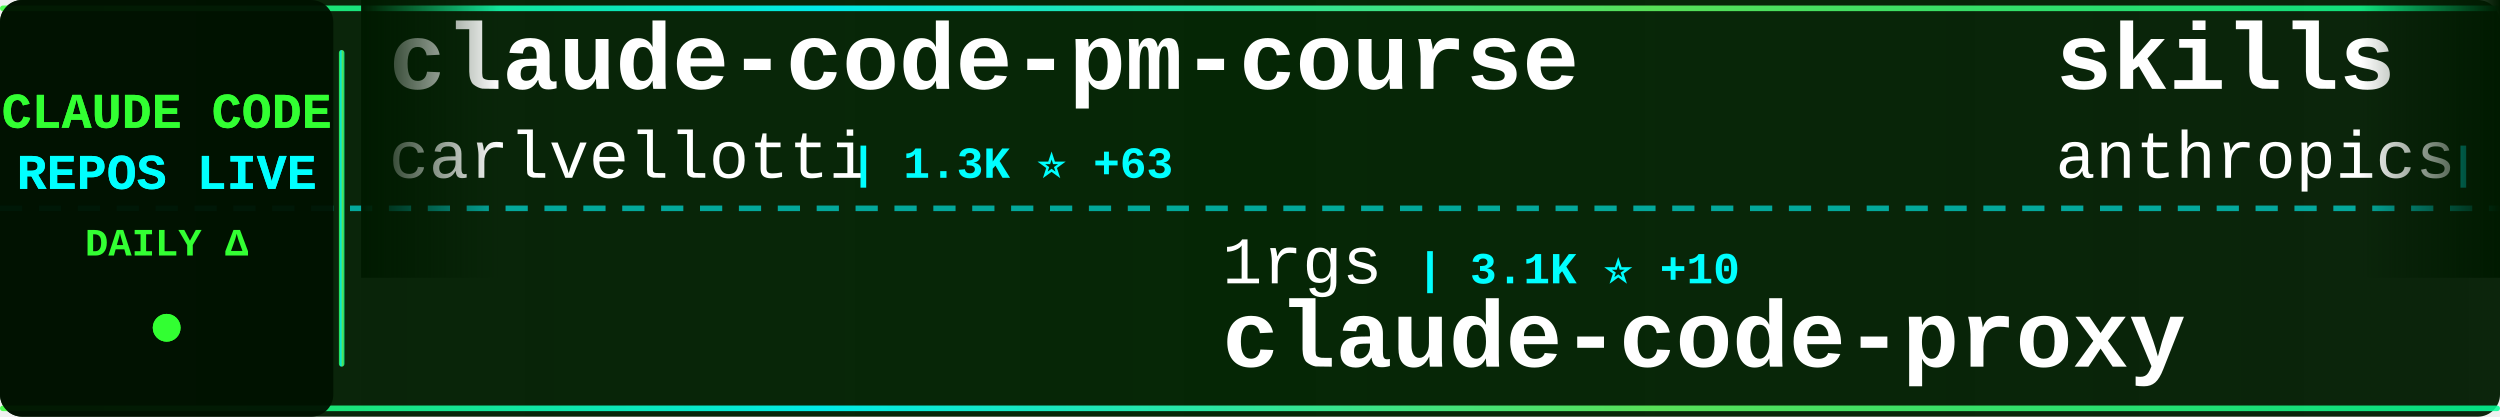
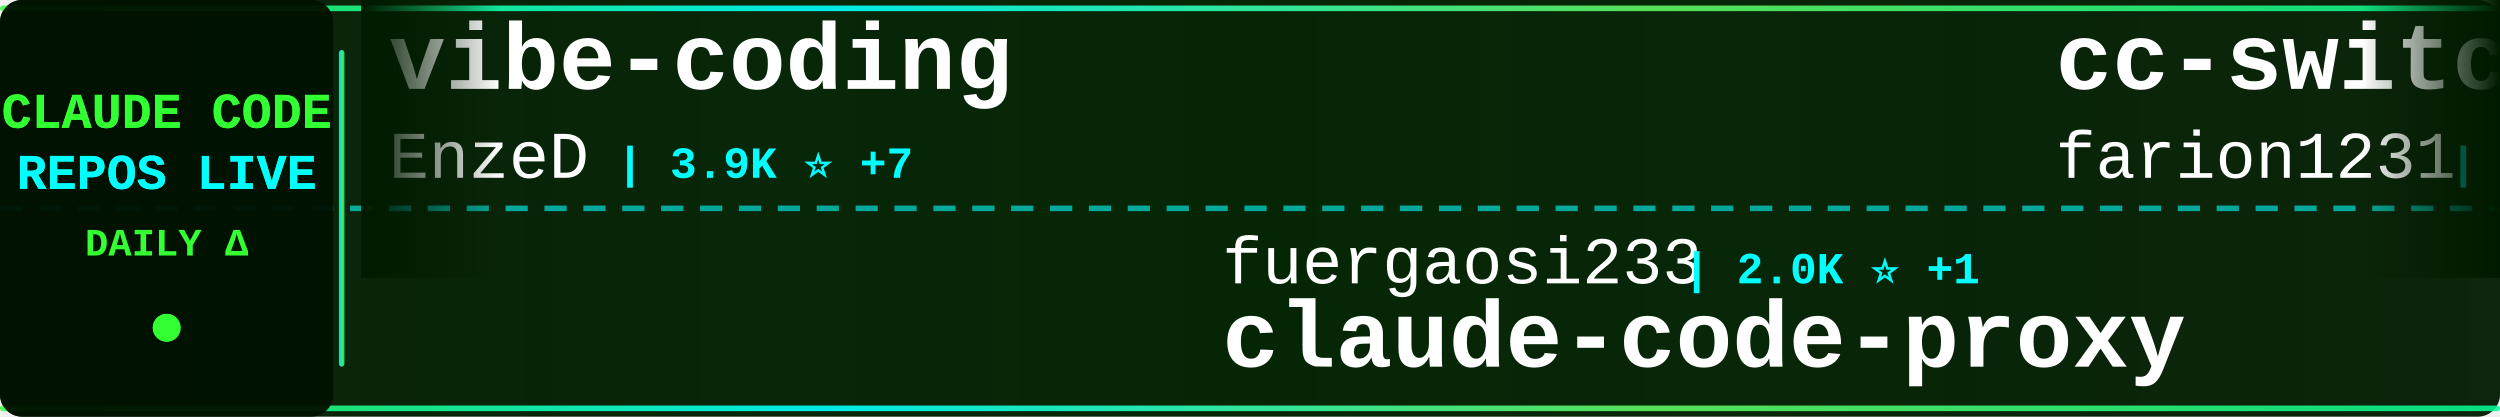
<svg xmlns="http://www.w3.org/2000/svg" width="900" height="150">
  <defs>
    <linearGradient id="tickerBg" x1="0%" y1="0%" x2="100%" y2="0%">
      <stop offset="0%" style="stop-color:#001a00;stop-opacity:0.95" />
      <stop offset="50%" style="stop-color:#002200;stop-opacity:0.98" />
      <stop offset="100%" style="stop-color:#001a00;stop-opacity:0.95" />
    </linearGradient>
    <linearGradient id="borderGrad" x1="0%" y1="0%" x2="100%" y2="0%">
      <stop offset="0%" style="stop-color:#33ff33;stop-opacity:0.85">
        <animate attributeName="stop-opacity" values="0.85;1;0.85" dur="2s" repeatCount="indefinite" />
      </stop>
      <stop offset="33%" style="stop-color:#00ffff;stop-opacity:0.9">
        <animate attributeName="stop-opacity" values="0.9;1;0.9" dur="2.2s" repeatCount="indefinite" />
      </stop>
      <stop offset="66%" style="stop-color:#66ff66;stop-opacity:0.85">
        <animate attributeName="stop-opacity" values="0.85;1;0.85" dur="1.8s" repeatCount="indefinite" />
      </stop>
      <stop offset="100%" style="stop-color:#00ff99;stop-opacity:0.85">
        <animate attributeName="stop-opacity" values="0.85;1;0.85" dur="2s" repeatCount="indefinite" />
      </stop>
    </linearGradient>
    <filter id="textGlow">
      <feGaussianBlur stdDeviation="0.1" result="coloredBlur" />
      <feMerge>
        <feMergeNode in="coloredBlur" />
        <feMergeNode in="SourceGraphic" />
      </feMerge>
    </filter>
    <filter id="metricGlow">
      <feGaussianBlur stdDeviation="0.2" result="coloredBlur" />
      <feMerge>
        <feMergeNode in="coloredBlur" />
        <feMergeNode in="SourceGraphic" />
      </feMerge>
    </filter>
    <linearGradient id="leftFade" x1="0%" y1="0%" x2="100%" y2="0%">
      <stop offset="0%" style="stop-color:#001a00;stop-opacity:1" />
      <stop offset="100%" style="stop-color:#001a00;stop-opacity:0" />
    </linearGradient>
    <linearGradient id="rightFade" x1="0%" y1="0%" x2="100%" y2="0%">
      <stop offset="0%" style="stop-color:#001a00;stop-opacity:0" />
      <stop offset="100%" style="stop-color:#001a00;stop-opacity:1" />
    </linearGradient>
  </defs>
  <rect width="900" height="150" fill="url(#tickerBg)" rx="8" />
  <rect x="0" y="2" width="900" height="2" fill="url(#borderGrad)" rx="1" />
  <rect x="0" y="146" width="900" height="2" fill="url(#borderGrad)" rx="1" />
  <line x1="0" y1="75" x2="900" y2="75" stroke="#00ffff" stroke-width="2" stroke-dasharray="8 6" opacity="0.6" />
  <rect x="0" y="0" width="120" height="150" fill="#001100" opacity="0.95" rx="8" />
  <text x="60" y="46" font-family="'Courier New', monospace" font-size="18" font-weight="bold" fill="#33ff33" text-anchor="middle" filter="url(#textGlow)">
    CLAUDE CODE
  </text>
  <text x="60" y="68" font-family="'Courier New', monospace" font-size="18" font-weight="bold" fill="#00ffff" text-anchor="middle" filter="url(#textGlow)">
    REPOS LIVE
  </text>
  <text x="60" y="92" font-family="'Courier New', monospace" font-size="14" font-weight="bold" fill="#33ff33" text-anchor="middle">
    DAILY Δ
  </text>
  <circle cx="60" cy="118" r="5" fill="#33ff33" filter="url(#metricGlow)">
    <animate attributeName="r" values="4;6;4" dur="1.5s" repeatCount="indefinite" />
    <animate attributeName="opacity" values="0.6;1;0.6" dur="1.5s" repeatCount="indefinite" />
  </circle>
  <rect x="122" y="18" width="2" height="114" fill="url(#borderGrad)" rx="1" />
  <clipPath id="tickerClip">
    <rect x="130" y="0" width="770" height="150" />
  </clipPath>
  <g clip-path="url(#tickerClip)">
    <g id="tickerItems">
      <animateTransform attributeName="transform" attributeType="XML" type="translate" from="0 0" to="-3000 0" dur="54s" repeatCount="indefinite" />
      <g transform="translate(0, 0)">
-         <text x="140" y="32" font-family="'Courier New', monospace" font-size="34" font-weight="bold" fill="#ffffff">claude-code-pm-course</text>
-         <text x="140" y="64" font-family="'Courier New', monospace" font-size="24" font-weight="normal" fill="#ffffff" opacity="1.0">carlvellotti</text>
-         <text x="306" y="64" font-family="'Courier New', monospace" font-size="16" font-weight="bold" fill="#00ffff"> | 1.3K ⭐ +63</text>
+         <text x="140" y="32" font-family="'Courier New', monospace" font-size="34" font-weight="bold" fill="#ffffff">vibe-coding</text>
+         <text x="140" y="64" font-family="'Courier New', monospace" font-size="24" font-weight="normal" fill="#ffffff" opacity="1.0">EnzeD</text>
+         <text x="222" y="64" font-family="'Courier New', monospace" font-size="16" font-weight="bold" fill="#00ffff"> | 3.9K ⭐ +7</text>
      </g>
      <g transform="translate(300, 0)">
-         <text x="140" y="102" font-family="'Courier New', monospace" font-size="24" font-weight="normal" fill="#ffffff" opacity="1.0">1rgs</text>
-         <text x="210" y="102" font-family="'Courier New', monospace" font-size="16" font-weight="bold" fill="#00ffff"> | 3.1K ⭐ +10</text>
+         <text x="140" y="102" font-family="'Courier New', monospace" font-size="24" font-weight="normal" fill="#ffffff" opacity="1.0">fuergaosi233</text>
+         <text x="306" y="102" font-family="'Courier New', monospace" font-size="16" font-weight="bold" fill="#00ffff"> | 2.0K ⭐ +1</text>
        <text x="140" y="132" font-family="'Courier New', monospace" font-size="34" font-weight="bold" fill="#ffffff">claude-code-proxy</text>
      </g>
      <g transform="translate(600, 0)">
-         <text x="140" y="32" font-family="'Courier New', monospace" font-size="34" font-weight="bold" fill="#ffffff">skills</text>
-         <text x="140" y="64" font-family="'Courier New', monospace" font-size="24" font-weight="normal" fill="#ffffff" opacity="1.0">anthropics</text>
-         <text x="282" y="64" font-family="'Courier New', monospace" font-size="16" font-weight="bold" fill="#00ffff"> | 69.6K ⭐ +501</text>
+         <text x="140" y="32" font-family="'Courier New', monospace" font-size="34" font-weight="bold" fill="#ffffff">cc-switch</text>
+         <text x="140" y="64" font-family="'Courier New', monospace" font-size="24" font-weight="normal" fill="#ffffff" opacity="1.0">farion1231</text>
+         <text x="282" y="64" font-family="'Courier New', monospace" font-size="16" font-weight="bold" fill="#00ffff"> | 18.2K ⭐ +201</text>
      </g>
      <g transform="translate(900, 0)">
-         <text x="140" y="102" font-family="'Courier New', monospace" font-size="24" font-weight="normal" fill="#ffffff" opacity="1.0">jeremylongshore</text>
-         <text x="342" y="102" font-family="'Courier New', monospace" font-size="16" font-weight="bold" fill="#00ffff"> | 1.4K ⭐ +11</text>
-         <text x="140" y="132" font-family="'Courier New', monospace" font-size="34" font-weight="bold" fill="#ffffff">claude-code-plugins-plus...</text>
+         <text x="140" y="102" font-family="'Courier New', monospace" font-size="24" font-weight="normal" fill="#ffffff" opacity="1.0">JessyTsui</text>
+         <text x="270" y="102" font-family="'Courier New', monospace" font-size="16" font-weight="bold" fill="#00ffff"> | 1.0K ⭐ +2</text>
+         <text x="140" y="132" font-family="'Courier New', monospace" font-size="34" font-weight="bold" fill="#ffffff">Claude-Code-Remote</text>
      </g>
      <g transform="translate(1200, 0)">
-         <text x="140" y="32" font-family="'Courier New', monospace" font-size="34" font-weight="bold" fill="#ffffff">claude-code-docs</text>
-         <text x="140" y="64" font-family="'Courier New', monospace" font-size="24" font-weight="normal" fill="#ffffff" opacity="1.0">ericbuess</text>
-         <text x="270" y="64" font-family="'Courier New', monospace" font-size="16" font-weight="bold" fill="#00ffff"> | 682 ⭐ +3</text>
+         <text x="140" y="32" font-family="'Courier New', monospace" font-size="34" font-weight="bold" fill="#ffffff">claude-code-security-rev...</text>
+         <text x="140" y="64" font-family="'Courier New', monospace" font-size="24" font-weight="normal" fill="#ffffff" opacity="1.0">anthropics</text>
+         <text x="282" y="64" font-family="'Courier New', monospace" font-size="16" font-weight="bold" fill="#00ffff"> | 3.0K ⭐ +8</text>
      </g>
      <g transform="translate(1500, 0)">
-         <text x="140" y="102" font-family="'Courier New', monospace" font-size="24" font-weight="normal" fill="#ffffff" opacity="1.0">feiskyer</text>
-         <text x="258" y="102" font-family="'Courier New', monospace" font-size="16" font-weight="bold" fill="#00ffff"> | 1.2K ⭐ +6</text>
-         <text x="140" y="132" font-family="'Courier New', monospace" font-size="34" font-weight="bold" fill="#ffffff">claude-code-settings</text>
+         <text x="140" y="102" font-family="'Courier New', monospace" font-size="24" font-weight="normal" fill="#ffffff" opacity="1.0">anthropics</text>
+         <text x="282" y="102" font-family="'Courier New', monospace" font-size="16" font-weight="bold" fill="#00ffff"> | 7.4K ⭐ +75</text>
+         <text x="140" y="132" font-family="'Courier New', monospace" font-size="34" font-weight="bold" fill="#ffffff">claude-plugins-official</text>
      </g>
      <g transform="translate(1800, 0)">
-         <text x="140" y="32" font-family="'Courier New', monospace" font-size="34" font-weight="bold" fill="#ffffff">claude-code-workflows</text>
-         <text x="140" y="64" font-family="'Courier New', monospace" font-size="24" font-weight="normal" fill="#ffffff" opacity="1.0">OneRedOak</text>
-         <text x="270" y="64" font-family="'Courier New', monospace" font-size="16" font-weight="bold" fill="#00ffff"> | 3.6K ⭐ +4</text>
+         <text x="140" y="32" font-family="'Courier New', monospace" font-size="34" font-weight="bold" fill="#ffffff">superpowers</text>
+         <text x="140" y="64" font-family="'Courier New', monospace" font-size="24" font-weight="normal" fill="#ffffff" opacity="1.0">obra</text>
+         <text x="210" y="64" font-family="'Courier New', monospace" font-size="16" font-weight="bold" fill="#00ffff"> | 51.5K ⭐ +507</text>
      </g>
      <g transform="translate(2100, 0)">
-         <text x="140" y="102" font-family="'Courier New', monospace" font-size="24" font-weight="normal" fill="#ffffff" opacity="1.0">gsd-build</text>
-         <text x="270" y="102" font-family="'Courier New', monospace" font-size="16" font-weight="bold" fill="#00ffff"> | 13.9K ⭐ +278</text>
-         <text x="140" y="132" font-family="'Courier New', monospace" font-size="34" font-weight="bold" fill="#ffffff">get-shit-done</text>
+         <text x="140" y="102" font-family="'Courier New', monospace" font-size="24" font-weight="normal" fill="#ffffff" opacity="1.0">EveryInc</text>
+         <text x="258" y="102" font-family="'Courier New', monospace" font-size="16" font-weight="bold" fill="#00ffff"> | 8.8K ⭐ +87</text>
+         <text x="140" y="132" font-family="'Courier New', monospace" font-size="34" font-weight="bold" fill="#ffffff">compound-engineering-plu...</text>
      </g>
      <g transform="translate(2400, 0)">
-         <text x="140" y="32" font-family="'Courier New', monospace" font-size="34" font-weight="bold" fill="#ffffff">antigravity-awesome-skil...</text>
-         <text x="140" y="64" font-family="'Courier New', monospace" font-size="24" font-weight="normal" fill="#ffffff" opacity="1.0">sickn33</text>
-         <text x="246" y="64" font-family="'Courier New', monospace" font-size="16" font-weight="bold" fill="#00ffff"> | 8.8K ⭐ +108</text>
+         <text x="140" y="32" font-family="'Courier New', monospace" font-size="34" font-weight="bold" fill="#ffffff">claude-code-settings</text>
+         <text x="140" y="64" font-family="'Courier New', monospace" font-size="24" font-weight="normal" fill="#ffffff" opacity="1.0">feiskyer</text>
+         <text x="258" y="64" font-family="'Courier New', monospace" font-size="16" font-weight="bold" fill="#00ffff"> | 1.2K ⭐ +4</text>
      </g>
      <g transform="translate(2700, 0)">
-         <text x="140" y="102" font-family="'Courier New', monospace" font-size="24" font-weight="normal" fill="#ffffff" opacity="1.0">anthropics</text>
-         <text x="282" y="102" font-family="'Courier New', monospace" font-size="16" font-weight="bold" fill="#00ffff"> | 1.4K ⭐ +6</text>
-         <text x="140" y="132" font-family="'Courier New', monospace" font-size="34" font-weight="bold" fill="#ffffff">claude-agent-sdk-demos</text>
+         <text x="140" y="102" font-family="'Courier New', monospace" font-size="24" font-weight="normal" fill="#ffffff" opacity="1.0">Yeachan-Heo</text>
+         <text x="294" y="102" font-family="'Courier New', monospace" font-size="16" font-weight="bold" fill="#00ffff"> | 6.2K ⭐ +109</text>
+         <text x="140" y="132" font-family="'Courier New', monospace" font-size="34" font-weight="bold" fill="#ffffff">oh-my-claudecode</text>
      </g>
      <g transform="translate(3000, 0)">
-         <text x="140" y="32" font-family="'Courier New', monospace" font-size="34" font-weight="bold" fill="#ffffff">claude-code-pm-course</text>
-         <text x="140" y="64" font-family="'Courier New', monospace" font-size="24" font-weight="normal" fill="#ffffff" opacity="1.0">carlvellotti</text>
-         <text x="306" y="64" font-family="'Courier New', monospace" font-size="16" font-weight="bold" fill="#00ffff"> | 1.3K ⭐ +63</text>
+         <text x="140" y="32" font-family="'Courier New', monospace" font-size="34" font-weight="bold" fill="#ffffff">vibe-coding</text>
+         <text x="140" y="64" font-family="'Courier New', monospace" font-size="24" font-weight="normal" fill="#ffffff" opacity="1.0">EnzeD</text>
+         <text x="222" y="64" font-family="'Courier New', monospace" font-size="16" font-weight="bold" fill="#00ffff"> | 3.9K ⭐ +7</text>
      </g>
      <g transform="translate(3300, 0)">
-         <text x="140" y="102" font-family="'Courier New', monospace" font-size="24" font-weight="normal" fill="#ffffff" opacity="1.0">1rgs</text>
-         <text x="210" y="102" font-family="'Courier New', monospace" font-size="16" font-weight="bold" fill="#00ffff"> | 3.1K ⭐ +10</text>
+         <text x="140" y="102" font-family="'Courier New', monospace" font-size="24" font-weight="normal" fill="#ffffff" opacity="1.0">fuergaosi233</text>
+         <text x="306" y="102" font-family="'Courier New', monospace" font-size="16" font-weight="bold" fill="#00ffff"> | 2.0K ⭐ +1</text>
        <text x="140" y="132" font-family="'Courier New', monospace" font-size="34" font-weight="bold" fill="#ffffff">claude-code-proxy</text>
      </g>
      <g transform="translate(3600, 0)">
-         <text x="140" y="32" font-family="'Courier New', monospace" font-size="34" font-weight="bold" fill="#ffffff">skills</text>
-         <text x="140" y="64" font-family="'Courier New', monospace" font-size="24" font-weight="normal" fill="#ffffff" opacity="1.0">anthropics</text>
-         <text x="282" y="64" font-family="'Courier New', monospace" font-size="16" font-weight="bold" fill="#00ffff"> | 69.6K ⭐ +501</text>
+         <text x="140" y="32" font-family="'Courier New', monospace" font-size="34" font-weight="bold" fill="#ffffff">cc-switch</text>
+         <text x="140" y="64" font-family="'Courier New', monospace" font-size="24" font-weight="normal" fill="#ffffff" opacity="1.0">farion1231</text>
+         <text x="282" y="64" font-family="'Courier New', monospace" font-size="16" font-weight="bold" fill="#00ffff"> | 18.2K ⭐ +201</text>
      </g>
      <g transform="translate(3900, 0)">
-         <text x="140" y="102" font-family="'Courier New', monospace" font-size="24" font-weight="normal" fill="#ffffff" opacity="1.0">jeremylongshore</text>
-         <text x="342" y="102" font-family="'Courier New', monospace" font-size="16" font-weight="bold" fill="#00ffff"> | 1.4K ⭐ +11</text>
-         <text x="140" y="132" font-family="'Courier New', monospace" font-size="34" font-weight="bold" fill="#ffffff">claude-code-plugins-plus...</text>
+         <text x="140" y="102" font-family="'Courier New', monospace" font-size="24" font-weight="normal" fill="#ffffff" opacity="1.0">JessyTsui</text>
+         <text x="270" y="102" font-family="'Courier New', monospace" font-size="16" font-weight="bold" fill="#00ffff"> | 1.0K ⭐ +2</text>
+         <text x="140" y="132" font-family="'Courier New', monospace" font-size="34" font-weight="bold" fill="#ffffff">Claude-Code-Remote</text>
      </g>
    </g>
  </g>
  <rect x="130" y="0" width="50" height="100" fill="url(#leftFade)" />
  <rect x="850" y="0" width="50" height="100" fill="url(#rightFade)" />
</svg>
